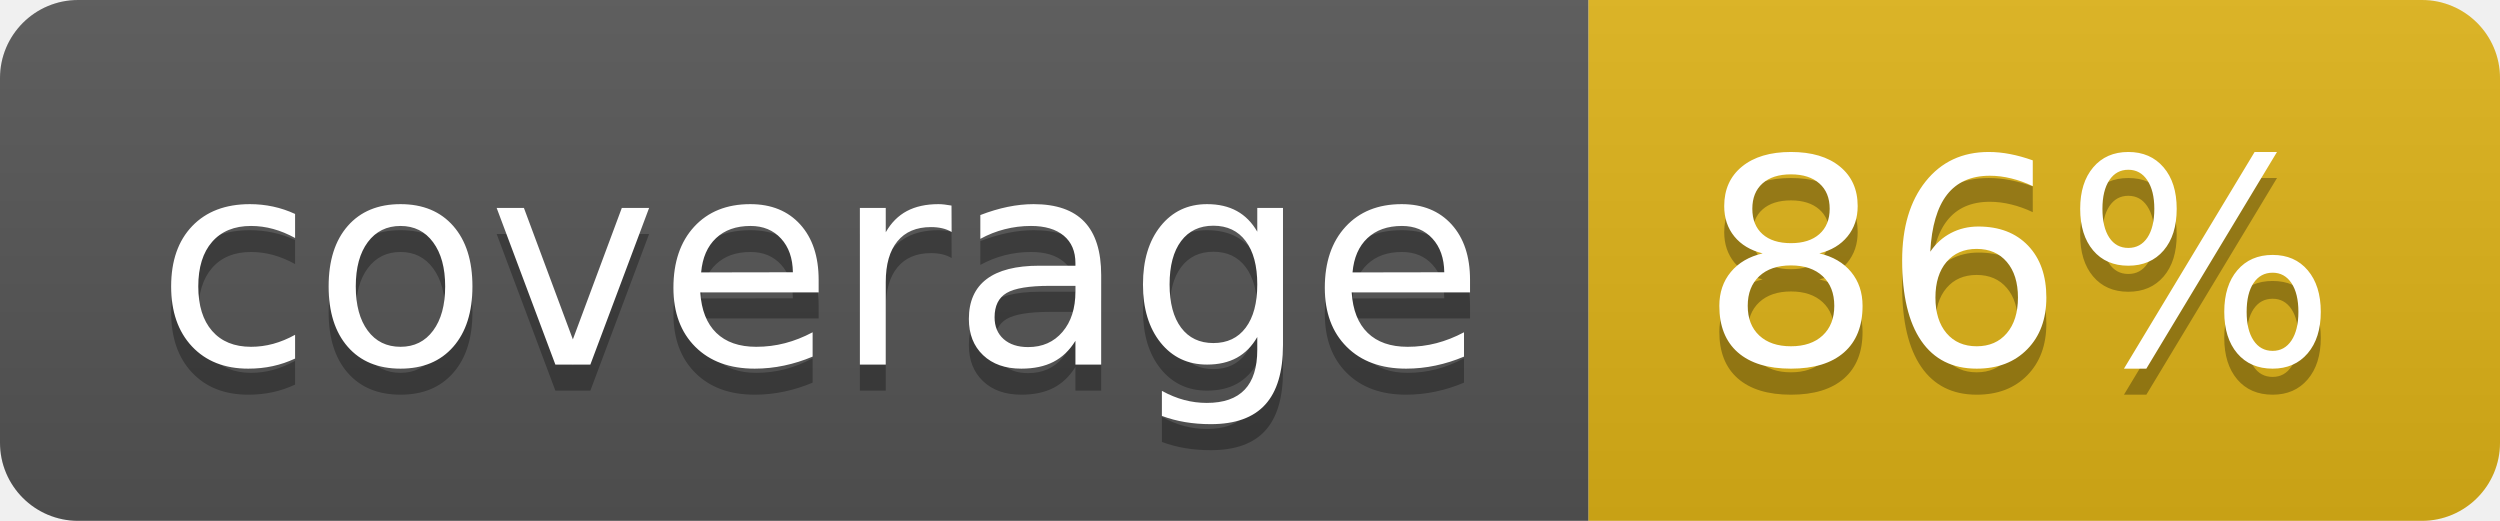
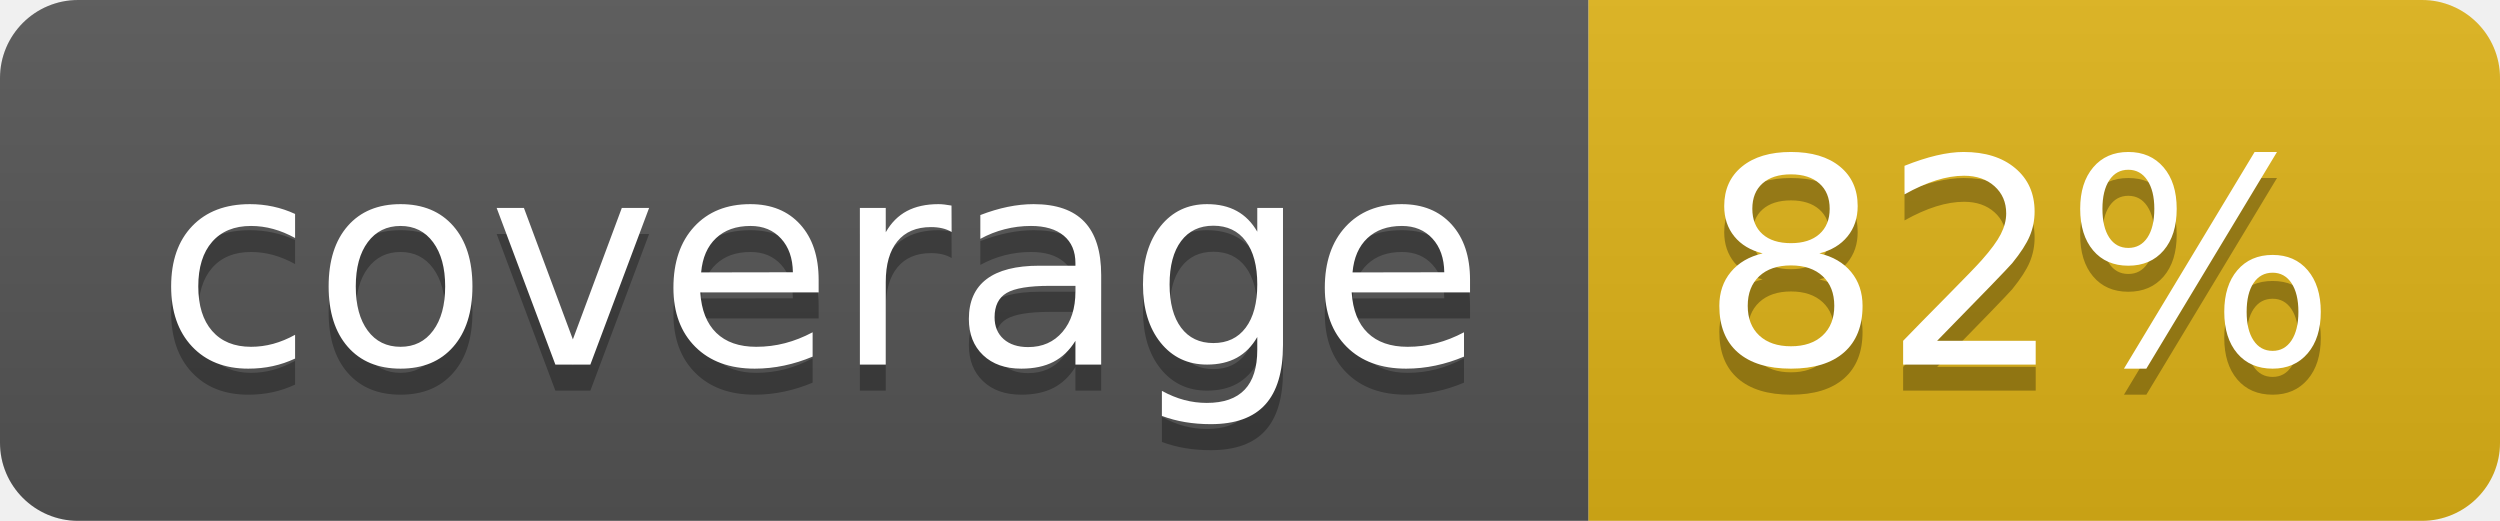
- <svg xmlns="http://www.w3.org/2000/svg" width="96" height="20" role="img" aria-label="coverage: 86%">
+ <svg xmlns="http://www.w3.org/2000/svg" width="96" height="20" role="img" aria-label="coverage: 82%">
  <linearGradient id="s" x2="0" y2="100%">
    <stop offset="0" stop-color="#bbb" stop-opacity=".1" />
    <stop offset="1" stop-opacity=".1" />
  </linearGradient>
  <clipPath id="r">
    <rect width="96" height="20" rx="3" fill="#fff" />
  </clipPath>
  <g clip-path="url(#r)">
    <rect width="61" height="20" fill="#555" />
    <rect x="61" width="35" height="20" fill="#dfb317" />
    <rect width="96" height="20" fill="url(#s)" />
  </g>
  <g fill="#fff" text-anchor="middle" font-family="Verdana,Geneva,DejaVu Sans,sans-serif" text-rendering="geometricPrecision" font-size="110">
    <text aria-hidden="true" x="315" y="150" fill="#010101" fill-opacity=".3" transform="scale(.1)" textLength="510">coverage</text>
    <text x="315" y="140" transform="scale(.1)" fill="#fff" textLength="510">coverage</text>
-     <text aria-hidden="true" x="775" y="150" fill="#010101" fill-opacity=".3" transform="scale(.1)" textLength="250">86%</text>
-     <text x="775" y="140" transform="scale(.1)" fill="#fff" textLength="250">86%</text>
+     <text aria-hidden="true" x="775" y="150" fill="#010101" fill-opacity=".3" transform="scale(.1)" textLength="250">82%</text>
+     <text x="775" y="140" transform="scale(.1)" fill="#fff" textLength="250">82%</text>
  </g>
</svg>
